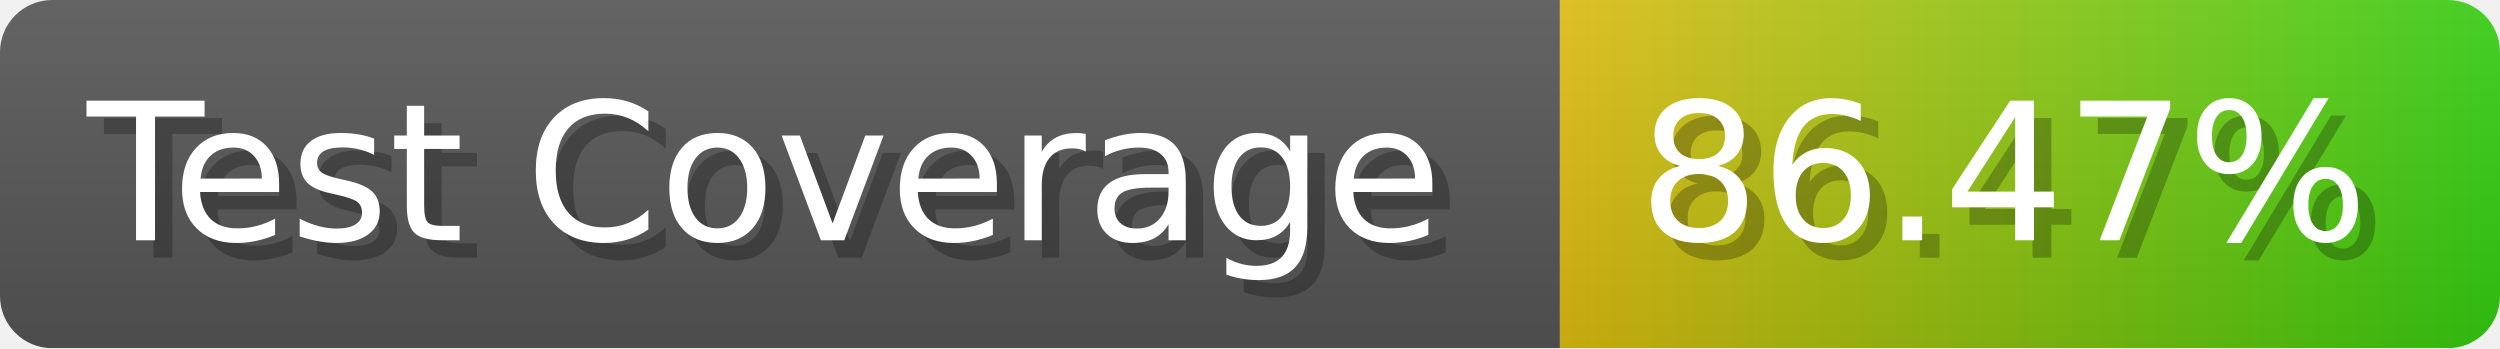
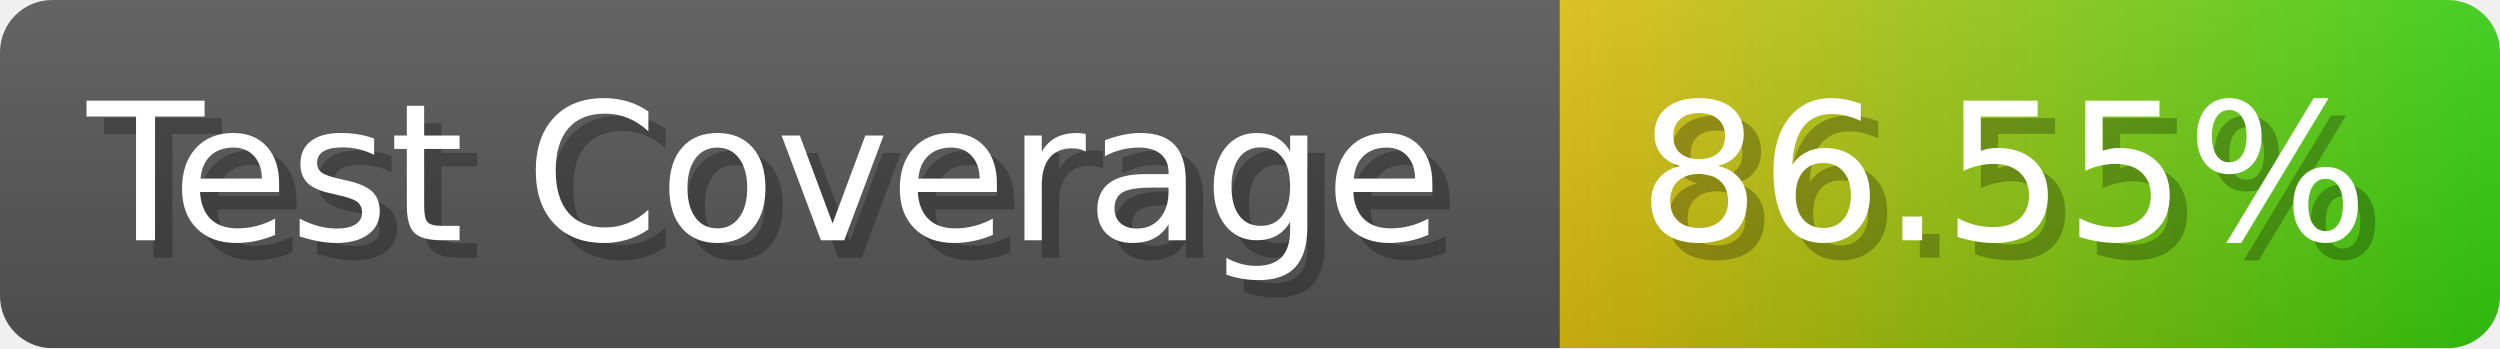
- <svg xmlns="http://www.w3.org/2000/svg" width="143.6" height="20" viewBox="0 0 1436 200" role="img" aria-label="Test Coverage: 86.47%">
+ <svg xmlns="http://www.w3.org/2000/svg" width="143.6" height="20" viewBox="0 0 1436 200" role="img" aria-label="Test Coverage: 86.55%">
  <linearGradient id="a" x2="0" y2="100%">
    <stop offset="0" stop-opacity=".1" stop-color="#EEE" />
    <stop offset="1" stop-opacity=".1" />
  </linearGradient>
  <mask id="m">
    <rect width="1436" height="200" rx="30" fill="#FFF" />
  </mask>
  <g mask="url(#m)">
    <rect width="896" height="200" fill="#555" />
    <rect width="540" height="200" fill="url(#x)" x="896" />
    <rect width="1436" height="200" fill="url(#a)" />
  </g>
  <g aria-hidden="true" fill="#fff" text-anchor="start" font-family="Verdana,DejaVu Sans,sans-serif" font-size="110">
    <text x="60" y="148" textLength="796" fill="#000" opacity="0.25">Test Coverage</text>
    <text x="50" y="138" textLength="796">Test Coverage</text>
-     <text x="951" y="148" textLength="440" fill="#000" opacity="0.25">86.47%</text>
-     <text x="941" y="138" textLength="440">86.47%</text>
+     <text x="951" y="148" textLength="440" fill="#000" opacity="0.25">86.55%</text>
+     <text x="941" y="138" textLength="440">86.55%</text>
  </g>
  <linearGradient id="x" x1="0%" y1="0%" x2="100%" y2="0%">
    <stop offset="0%" style="stop-color:#DB1" />
    <stop offset="100%" style="stop-color:#3C1" />
  </linearGradient>
</svg>
